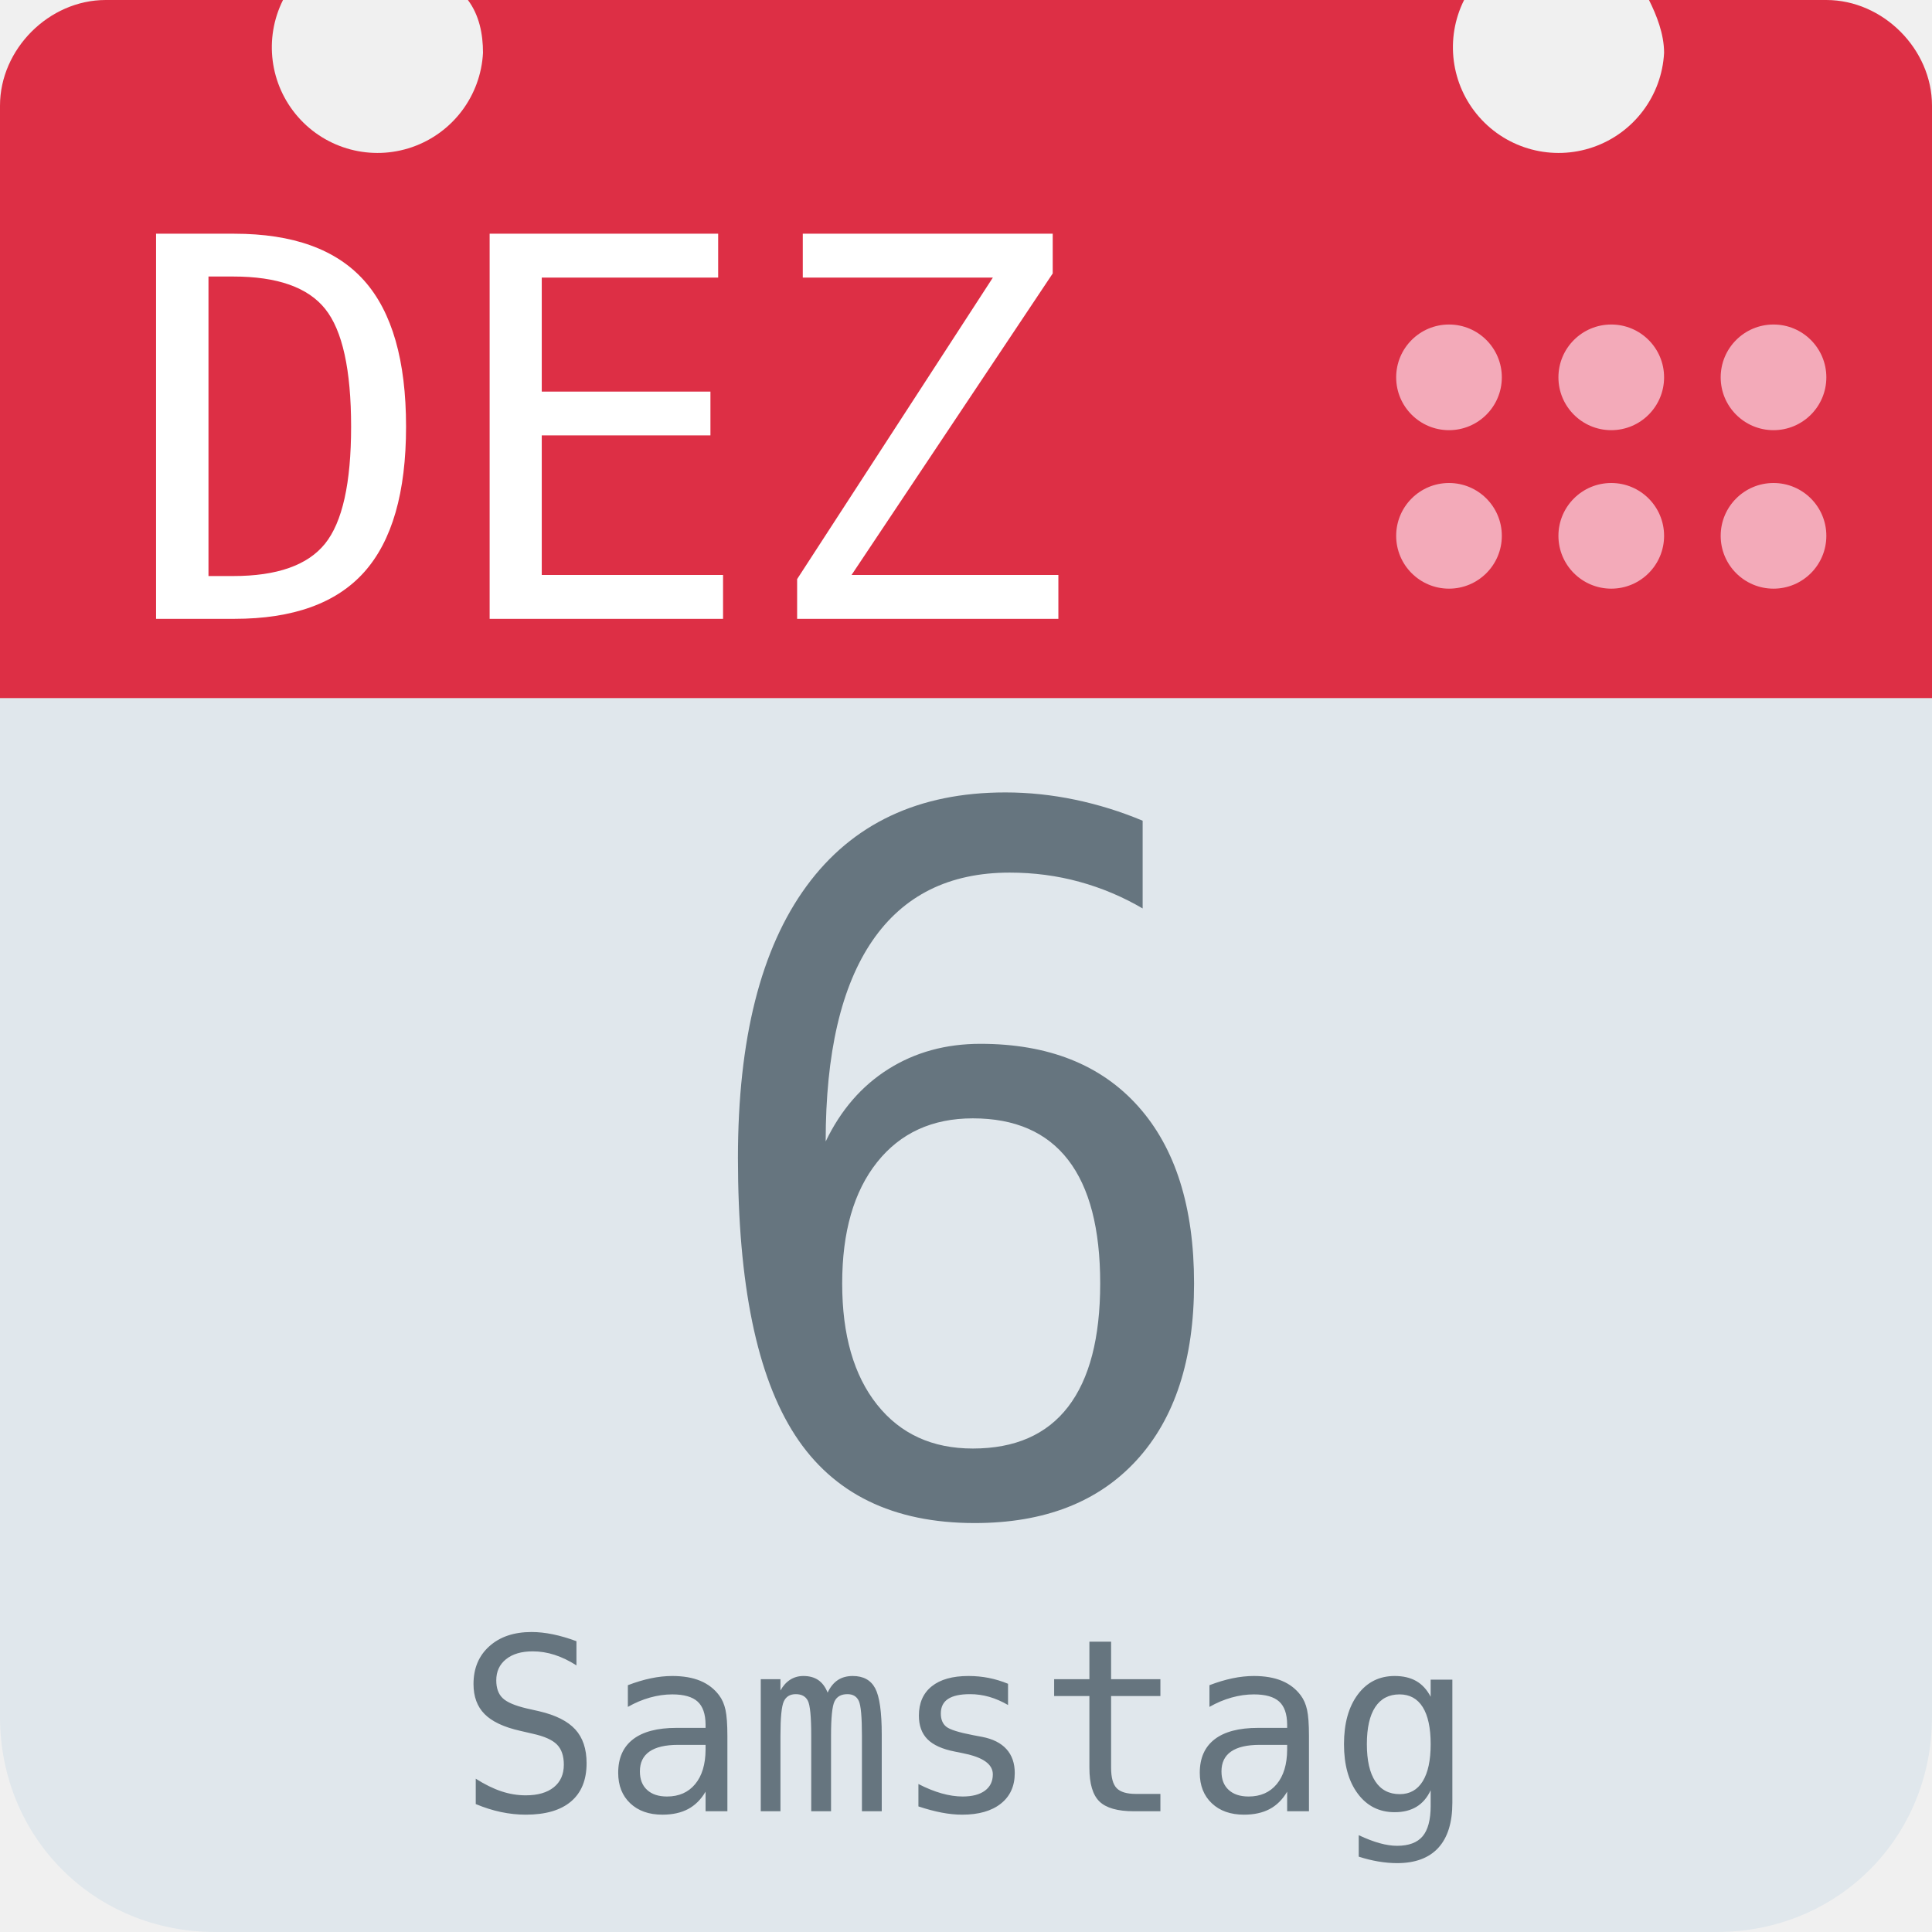
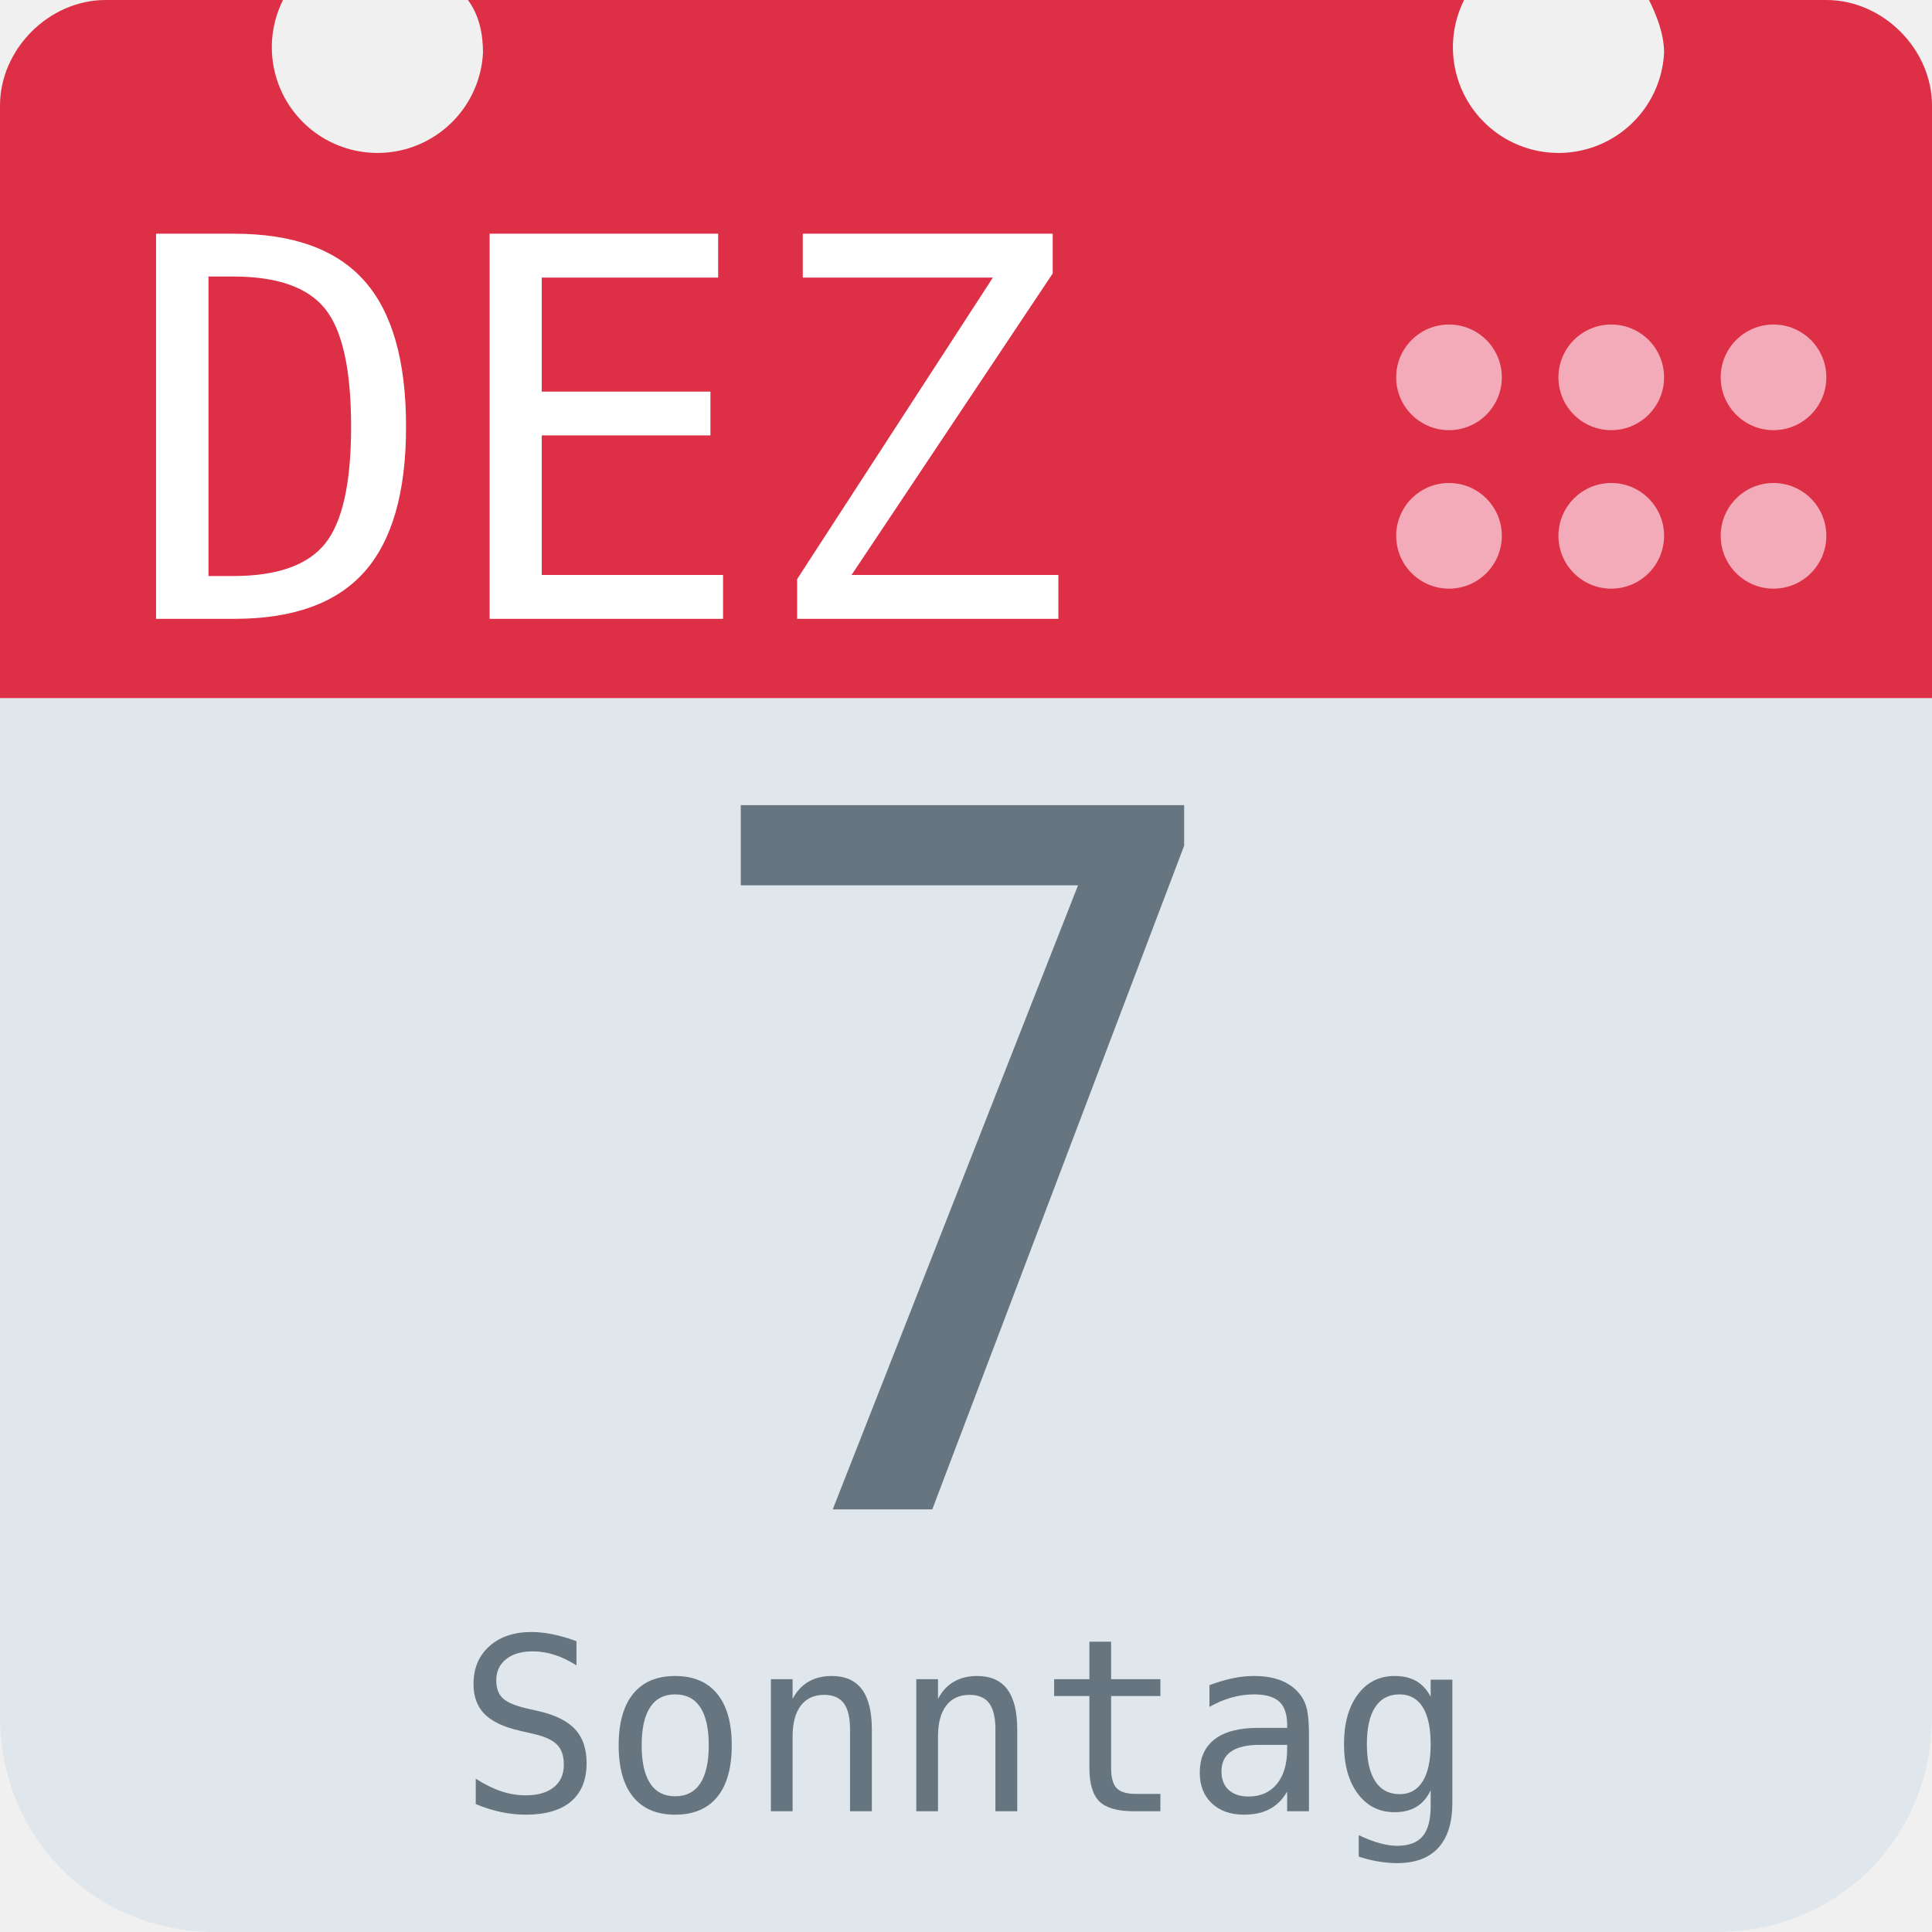
<svg xmlns="http://www.w3.org/2000/svg" aria-label="Calendar" role="img" viewBox="0 0 512 512">
  <path d="M512 455c0 32-25 57-57 57H57c-32 0-57-25-57-57V128c0-31 25-57 57-57h398c32 0 57 26 57 57z" fill="#e0e7ec" />
  <path d="M484 0h-47c2 4 4 9 4 14a28 28 0 1 1-53-14H124c3 4 4 9 4 14A28 28 0 1 1 75 0H28C13 0 0 13 0 28v157h512V28c0-15-13-28-28-28z" fill="#dd2f45" />
  <g fill="#f3aab9">
    <circle cx="470" cy="142" r="14" />
    <circle cx="470" cy="100" r="14" />
    <circle cx="427" cy="142" r="14" />
    <circle cx="427" cy="100" r="14" />
    <circle cx="384" cy="142" r="14" />
    <circle cx="384" cy="100" r="14" />
  </g>
  <text id="month" x="32" y="164" fill="#fff" font-family="monospace" font-size="140px" style="text-anchor: left">DEZ</text>
-   <text id="day" x="256" y="400" fill="#66757f" font-family="monospace" font-size="256px" style="text-anchor: middle">6</text>
-   <text id="weekday" x="256" y="480" fill="#66757f" font-family="monospace" font-size="64px" style="text-anchor: middle">Samstag</text>
+   <text id="day" x="256" y="400" fill="#66757f" font-family="monospace" font-size="256px" style="text-anchor: middle">7</text>
+   <text id="weekday" x="256" y="480" fill="#66757f" font-family="monospace" font-size="64px" style="text-anchor: middle">Sonntag</text>
</svg>
